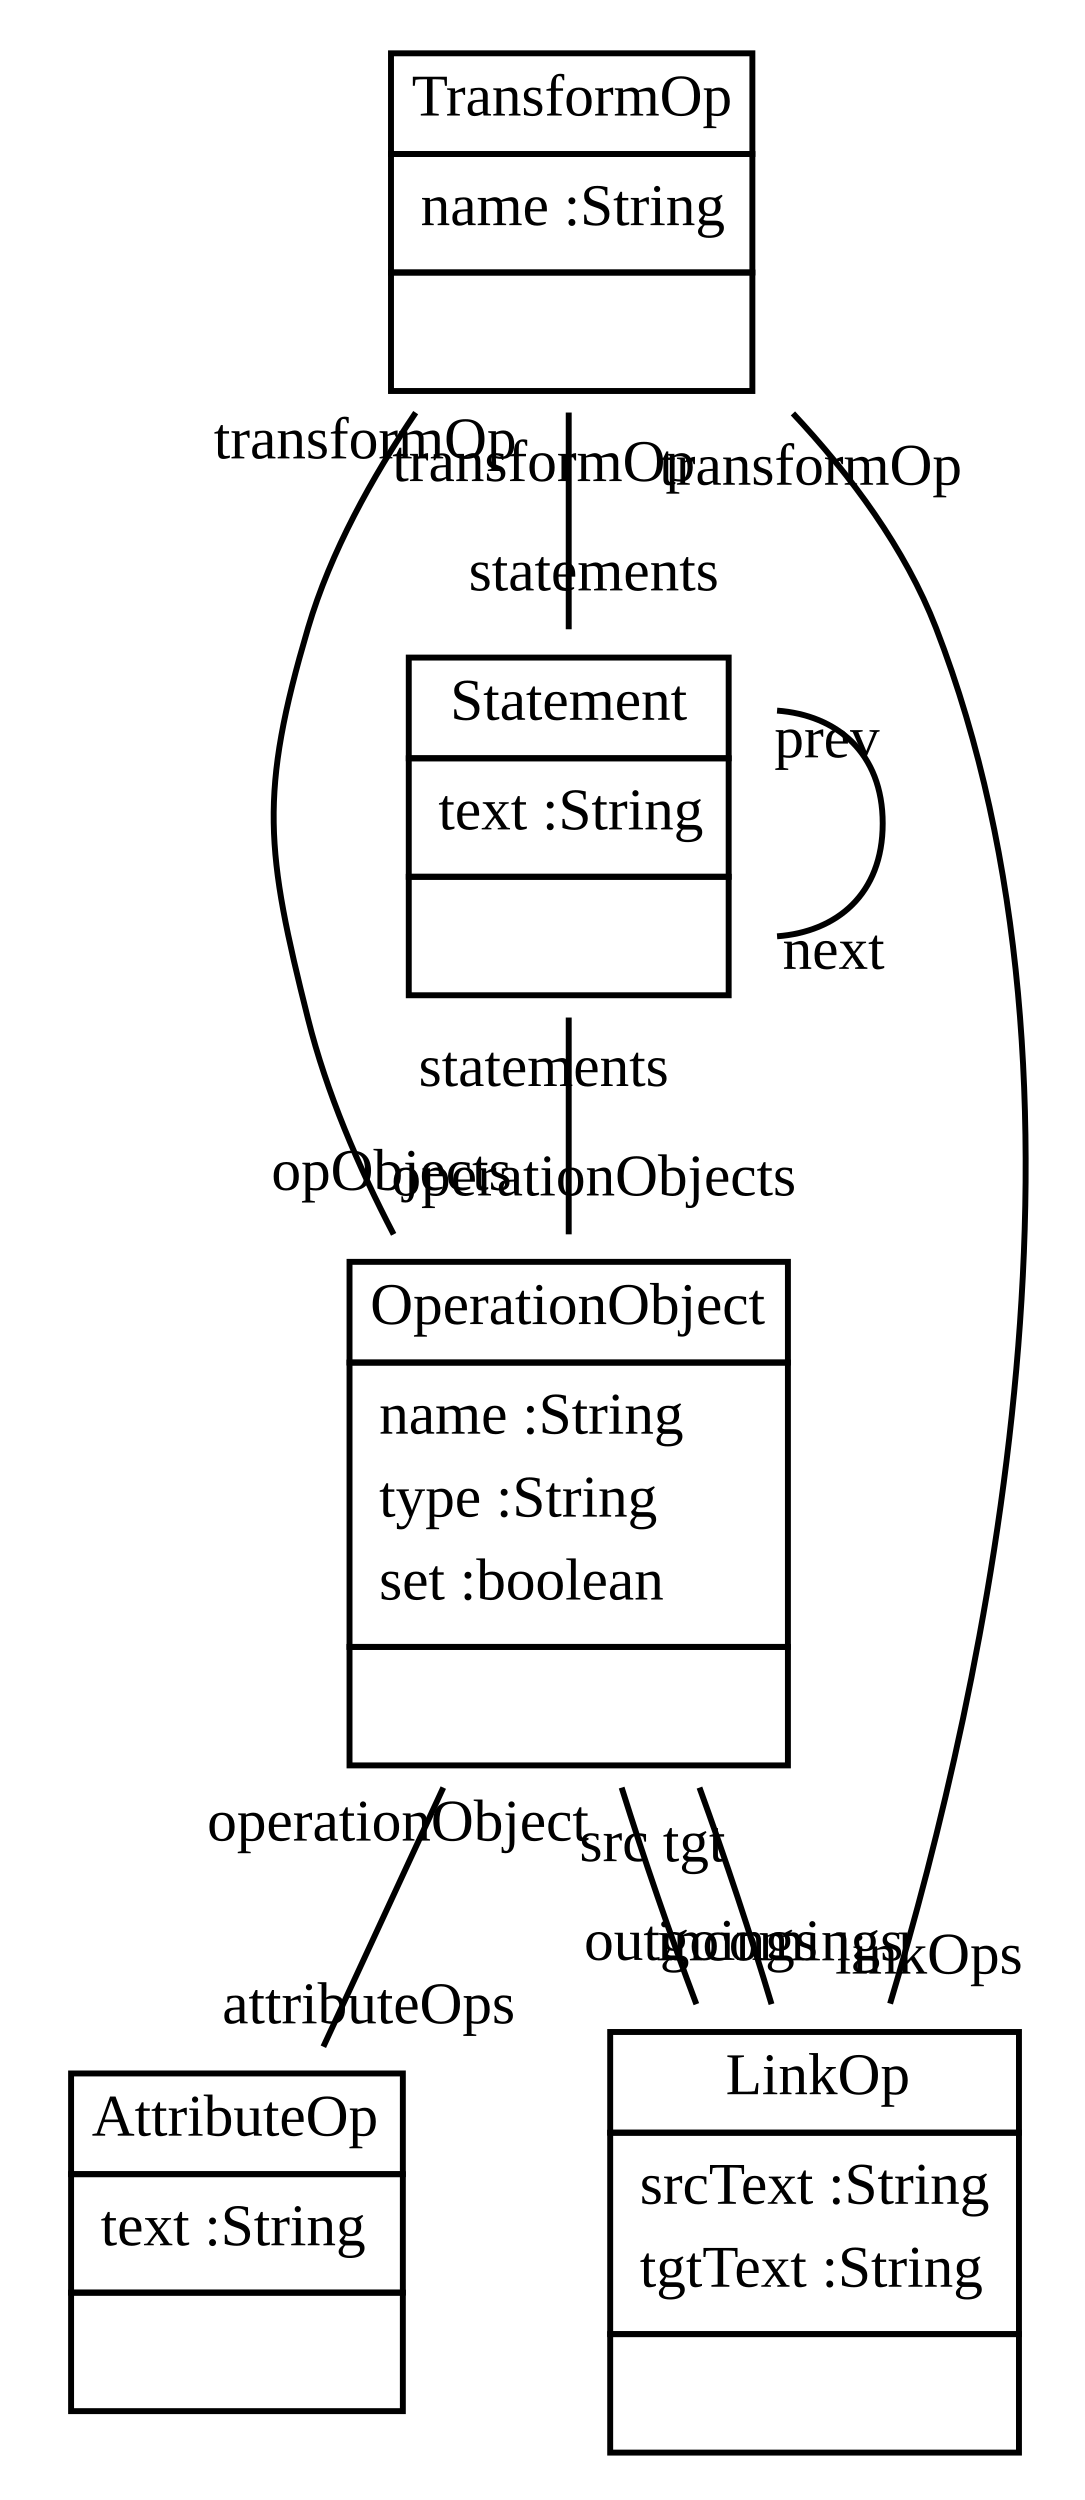
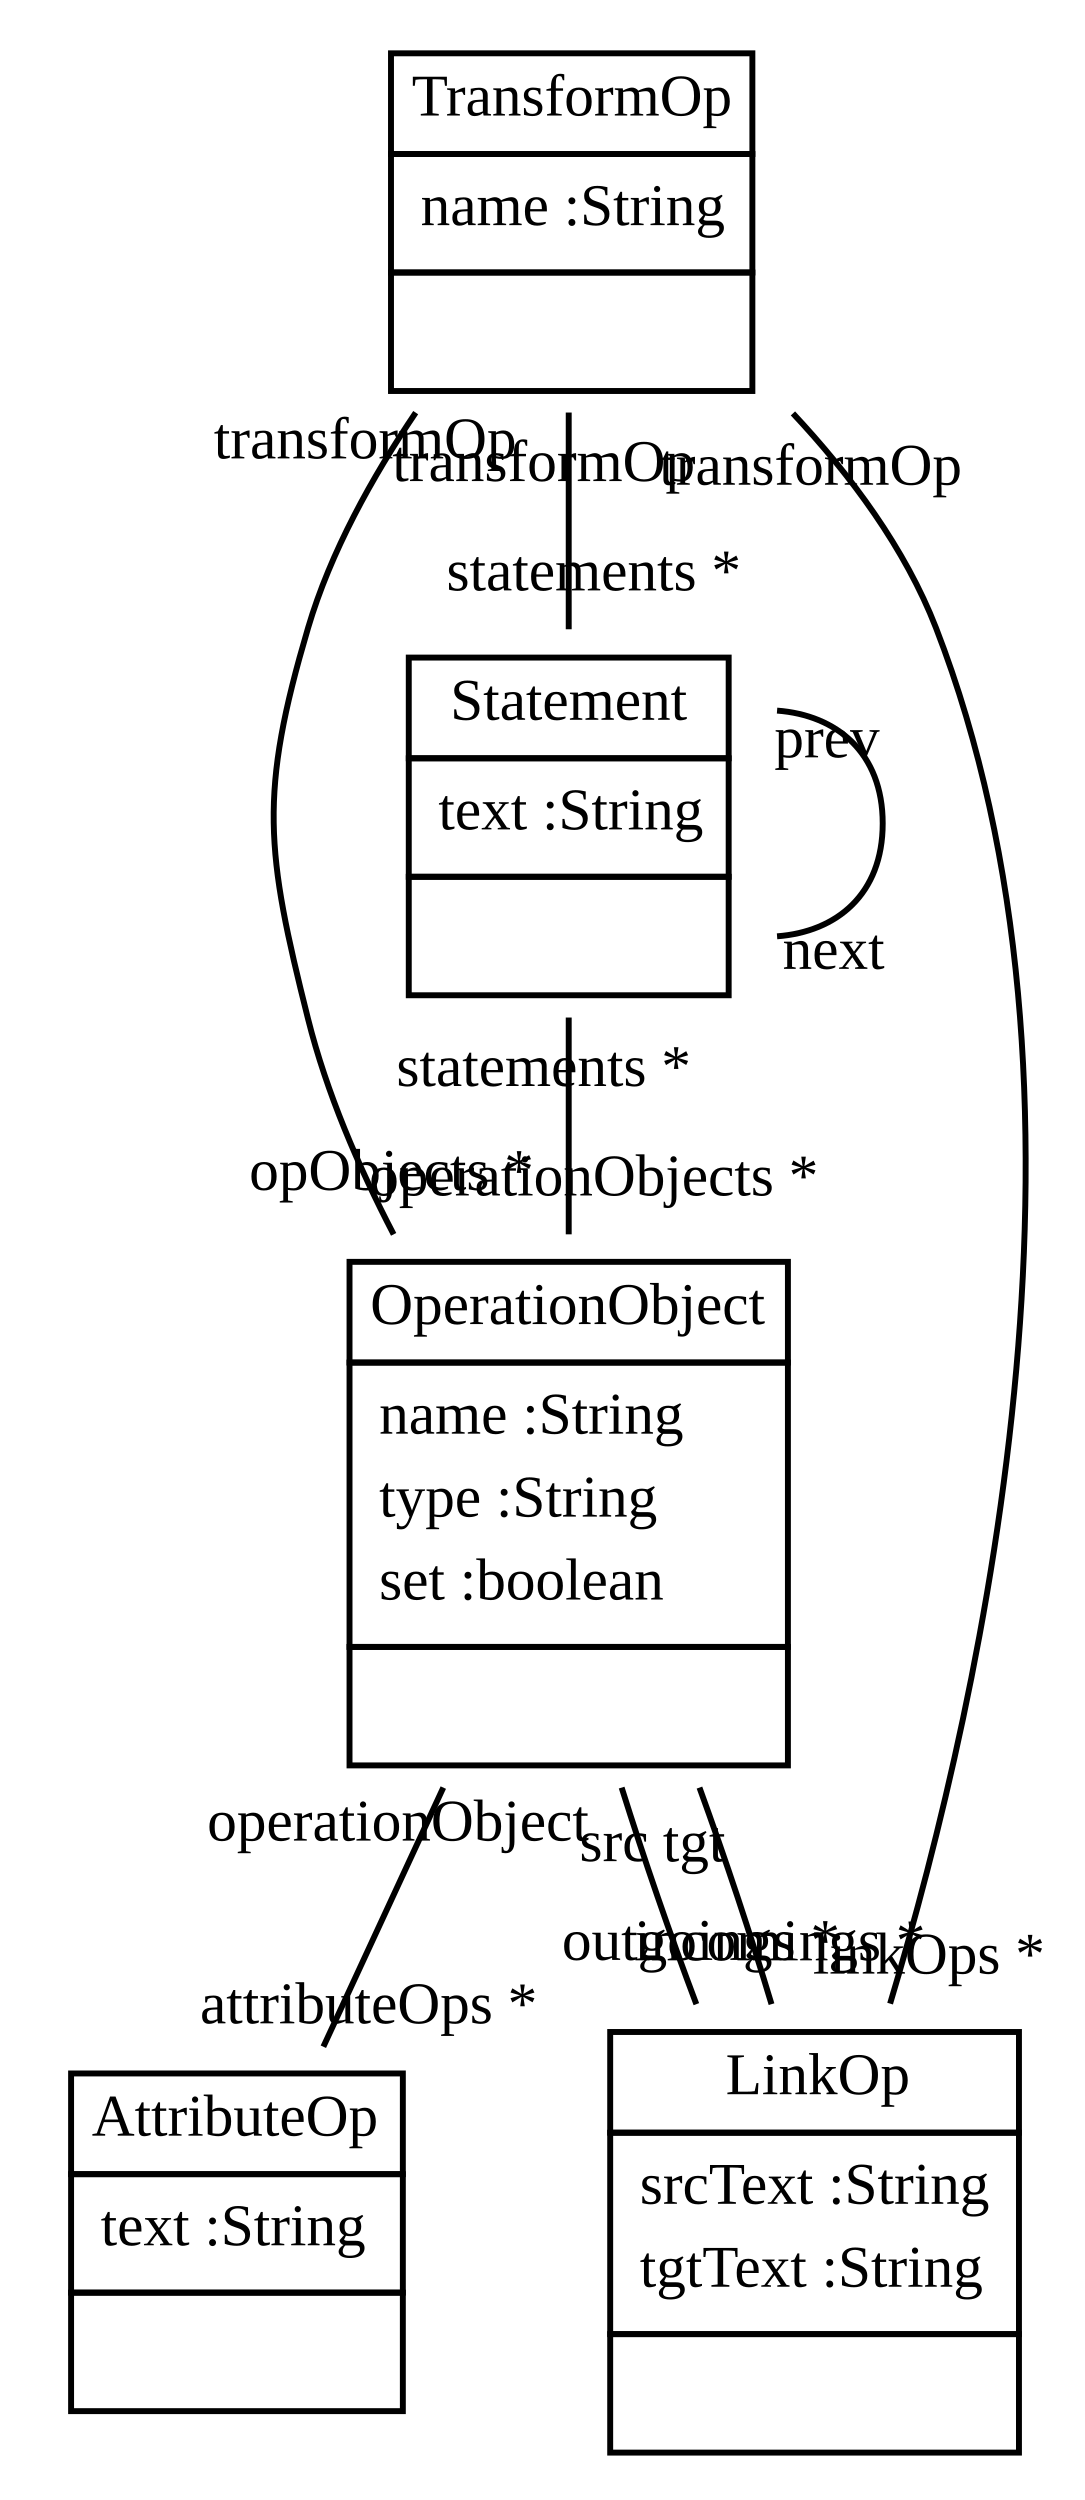
<svg xmlns="http://www.w3.org/2000/svg" width="183pt" height="422pt" viewBox="0.00 0.00 183.00 422.00">
  <g id="graph1" class="graph" transform="scale(1 1) rotate(0) translate(4 418)">
    <polygon fill="white" stroke="white" points="-4,5 -4,-418 180,-418 180,5 -4,5" />
    <g id="node1" class="node">
      <polygon fill="none" stroke="black" points="62,-392 62,-409 123,-409 123,-392 62,-392" />
      <text text-anchor="start" x="65.5" y="-398.5" font-family="Times New Roman,serif" font-size="10.00">TransformOp</text>
      <polygon fill="none" stroke="black" points="62,-372 62,-392 123,-392 123,-372 62,-372" />
      <text text-anchor="start" x="67" y="-380" font-family="Times New Roman,serif" font-size="10.00">name :String</text>
      <polygon fill="none" stroke="black" points="62,-352 62,-372 123,-372 123,-352 62,-352" />
      <text text-anchor="start" x="91" y="-360" font-family="Times New Roman,serif" font-size="10.00"> </text>
    </g>
    <g id="node2" class="node">
      <polygon fill="none" stroke="black" points="55,-188 55,-205 129,-205 129,-188 55,-188" />
      <text text-anchor="start" x="58.5" y="-194.5" font-family="Times New Roman,serif" font-size="10.00">OperationObject</text>
      <polygon fill="none" stroke="black" points="55,-140 55,-188 129,-188 129,-140 55,-140" />
      <text text-anchor="start" x="60" y="-176" font-family="Times New Roman,serif" font-size="10.00">name :String</text>
      <text text-anchor="start" x="60" y="-162" font-family="Times New Roman,serif" font-size="10.00">type :String</text>
      <text text-anchor="start" x="60" y="-148" font-family="Times New Roman,serif" font-size="10.00">set :boolean</text>
      <polygon fill="none" stroke="black" points="55,-120 55,-140 129,-140 129,-120 55,-120" />
      <text text-anchor="start" x="90.5" y="-128" font-family="Times New Roman,serif" font-size="10.00"> </text>
    </g>
    <g id="edge2" class="edge">
      <path fill="none" stroke="black" d="M66.17,-348.344C58.818,-337.479 51.783,-324.811 48,-312 39.692,-283.868 40.85,-274.448 48,-246 51.111,-233.622 56.492,-221.074 62.446,-209.641" />
-       <text text-anchor="middle" x="62.09" y="-217.134" font-family="Times New Roman,serif" font-size="10.00">opObjects</text>
+       <text text-anchor="middle" x="62.09" y="-217.134" font-family="Times New Roman,serif" font-size="10.00">opObjects *</text>
      <text text-anchor="middle" x="57.643" y="-340.621" font-family="Times New Roman,serif" font-size="10.00">transformOp</text>
    </g>
    <g id="node4" class="node">
      <polygon fill="none" stroke="black" points="99,-58 99,-75 168,-75 168,-58 99,-58" />
      <text text-anchor="start" x="118.5" y="-64.5" font-family="Times New Roman,serif" font-size="10.00">LinkOp</text>
      <polygon fill="none" stroke="black" points="99,-24 99,-58 168,-58 168,-24 99,-24" />
      <text text-anchor="start" x="104" y="-46" font-family="Times New Roman,serif" font-size="10.00">srcText :String</text>
      <text text-anchor="start" x="104" y="-32" font-family="Times New Roman,serif" font-size="10.00">tgtText :String</text>
      <polygon fill="none" stroke="black" points="99,-4 99,-24 168,-24 168,-4 99,-4" />
      <text text-anchor="start" x="132" y="-12" font-family="Times New Roman,serif" font-size="10.00"> </text>
    </g>
    <g id="edge10" class="edge">
      <path fill="none" stroke="black" d="M129.847,-348.216C139.6,-337.792 148.805,-325.407 154,-312 184.261,-233.896 162.463,-133.818 146.249,-79.786" />
-       <text text-anchor="middle" x="152.789" y="-84.85" font-family="Times New Roman,serif" font-size="10.00">linkOps</text>
+       <text text-anchor="middle" x="152.789" y="-84.85" font-family="Times New Roman,serif" font-size="10.00">linkOps *</text>
      <text text-anchor="middle" x="132.833" y="-336.173" font-family="Times New Roman,serif" font-size="10.00">transformOp</text>
    </g>
    <g id="node5" class="node">
      <polygon fill="none" stroke="black" points="65,-290 65,-307 119,-307 119,-290 65,-290" />
      <text text-anchor="start" x="72" y="-296.5" font-family="Times New Roman,serif" font-size="10.00">Statement</text>
      <polygon fill="none" stroke="black" points="65,-270 65,-290 119,-290 119,-270 65,-270" />
      <text text-anchor="start" x="70" y="-278" font-family="Times New Roman,serif" font-size="10.00">text :String</text>
      <polygon fill="none" stroke="black" points="65,-250 65,-270 119,-270 119,-250 65,-250" />
      <text text-anchor="start" x="90.5" y="-258" font-family="Times New Roman,serif" font-size="10.00"> </text>
    </g>
    <g id="edge16" class="edge">
      <path fill="none" stroke="black" d="M92,-348.359C92,-336.686 92,-323.463 92,-311.778" />
-       <text text-anchor="middle" x="96.226" y="-318.341" font-family="Times New Roman,serif" font-size="10.00">statements</text>
+       <text text-anchor="middle" x="96.226" y="-318.341" font-family="Times New Roman,serif" font-size="10.00">statements *</text>
      <text text-anchor="middle" x="87.774" y="-336.796" font-family="Times New Roman,serif" font-size="10.00">transformOp</text>
    </g>
    <g id="node3" class="node">
      <polygon fill="none" stroke="black" points="8,-51 8,-68 64,-68 64,-51 8,-51" />
      <text text-anchor="start" x="11.5" y="-57.5" font-family="Times New Roman,serif" font-size="10.00">AttributeOp</text>
      <polygon fill="none" stroke="black" points="8,-31 8,-51 64,-51 64,-31 8,-31" />
      <text text-anchor="start" x="13" y="-39" font-family="Times New Roman,serif" font-size="10.00">text :String</text>
      <polygon fill="none" stroke="black" points="8,-11 8,-31 64,-31 64,-11 8,-11" />
      <text text-anchor="start" x="34.5" y="-19" font-family="Times New Roman,serif" font-size="10.00"> </text>
    </g>
    <g id="edge4" class="edge">
      <path fill="none" stroke="black" d="M70.829,-116.255C64.077,-101.666 56.76,-85.857 50.584,-72.512" />
-       <text text-anchor="middle" x="58.226" y="-76.462" font-family="Times New Roman,serif" font-size="10.00">attributeOps</text>
+       <text text-anchor="middle" x="58.226" y="-76.462" font-family="Times New Roman,serif" font-size="10.00">attributeOps *</text>
      <text text-anchor="middle" x="63.187" y="-107.305" font-family="Times New Roman,serif" font-size="10.00">operationObject</text>
    </g>
    <g id="edge6" class="edge">
      <path fill="none" stroke="black" d="M100.932,-116.255C104.712,-104.209 109.15,-91.331 113.544,-79.696" />
-       <text text-anchor="middle" x="114.327" y="-87.165" font-family="Times New Roman,serif" font-size="10.00">outgoings</text>
+       <text text-anchor="middle" x="114.327" y="-87.165" font-family="Times New Roman,serif" font-size="10.00">outgoings *</text>
      <text text-anchor="middle" x="99.642" y="-103.839" font-family="Times New Roman,serif" font-size="10.00">src</text>
    </g>
    <g id="edge8" class="edge">
      <path fill="none" stroke="black" d="M126.232,-79.696C122.741,-91.331 118.453,-104.209 114.069,-116.255" />
      <text text-anchor="middle" x="113.168" y="-103.796" font-family="Times New Roman,serif" font-size="10.00">tgt</text>
-       <text text-anchor="middle" x="127.643" y="-87.096" font-family="Times New Roman,serif" font-size="10.00">incomings</text>
+       <text text-anchor="middle" x="127.643" y="-87.096" font-family="Times New Roman,serif" font-size="10.00">incomings *</text>
    </g>
    <g id="edge14" class="edge">
      <path fill="none" stroke="black" d="M92,-246.245C92,-234.913 92,-221.913 92,-209.645" />
-       <text text-anchor="middle" x="96.226" y="-216.208" font-family="Times New Roman,serif" font-size="10.00">operationObjects</text>
-       <text text-anchor="middle" x="87.774" y="-234.682" font-family="Times New Roman,serif" font-size="10.00">statements</text>
+       <text text-anchor="middle" x="96.226" y="-216.208" font-family="Times New Roman,serif" font-size="10.00">operationObjects *</text>
+       <text text-anchor="middle" x="87.774" y="-234.682" font-family="Times New Roman,serif" font-size="10.00">statements *</text>
    </g>
    <g id="edge12" class="edge">
      <path fill="none" stroke="black" d="M127.168,-298.05C137.236,-297.303 145,-290.953 145,-279 145,-267.047 137.236,-260.697 127.168,-259.95" />
      <text text-anchor="middle" x="136.709" y="-254.457" font-family="Times New Roman,serif" font-size="10.00">next</text>
      <text text-anchor="middle" x="135.594" y="-290.165" font-family="Times New Roman,serif" font-size="10.00">prev</text>
    </g>
  </g>
</svg>
